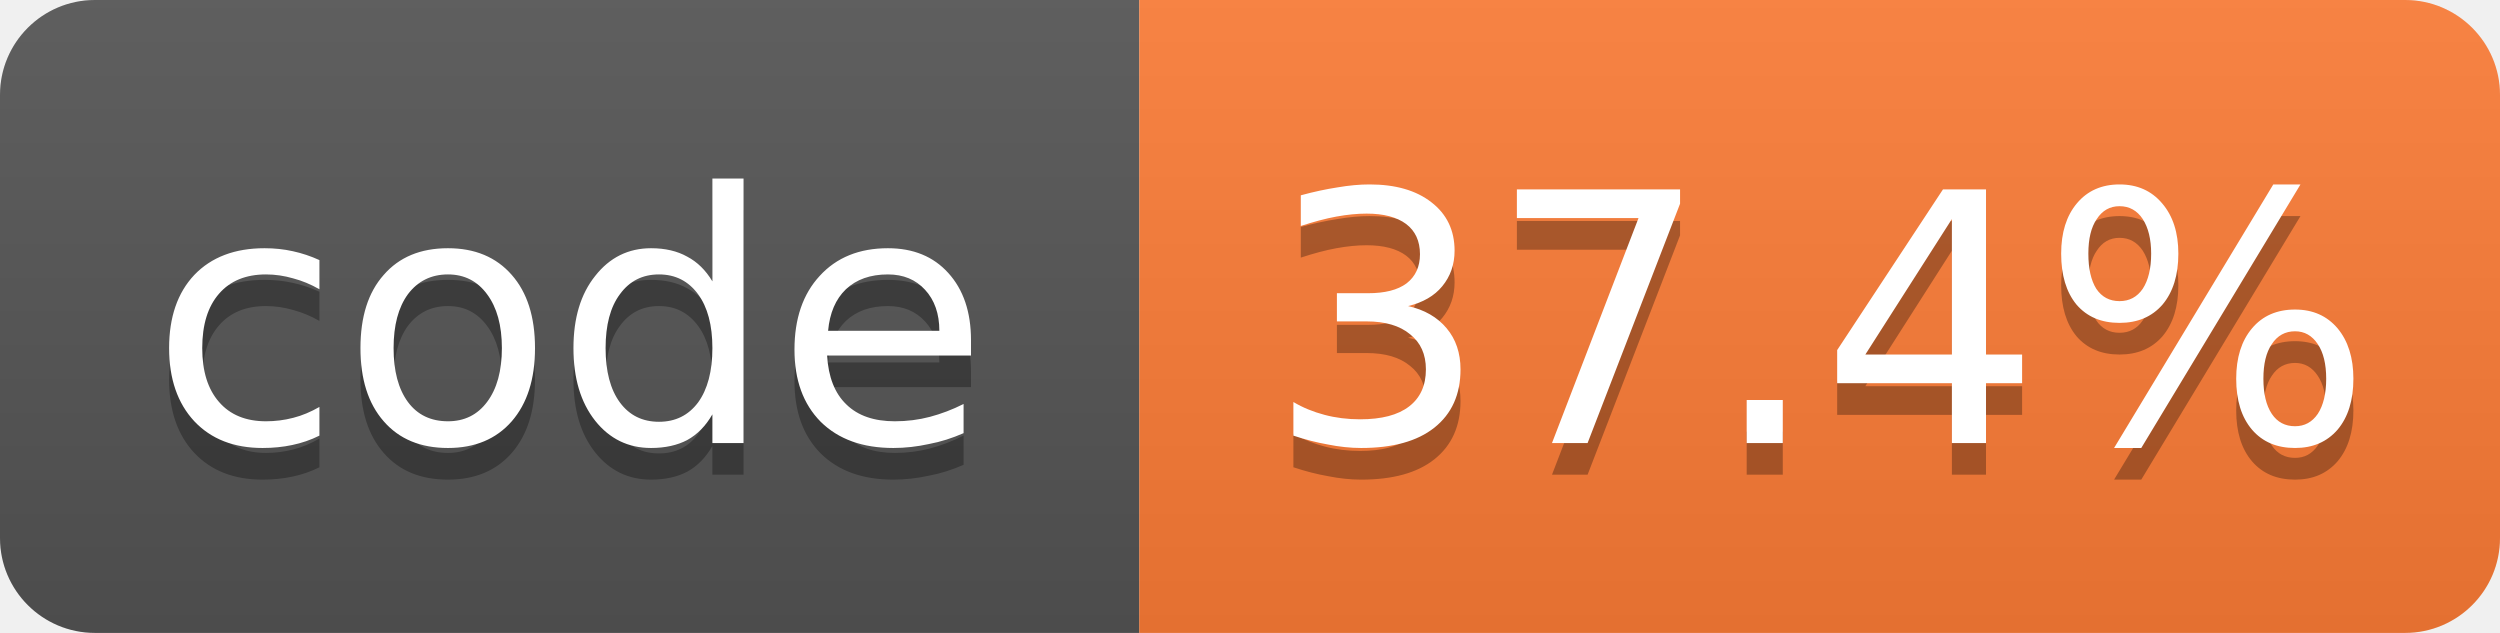
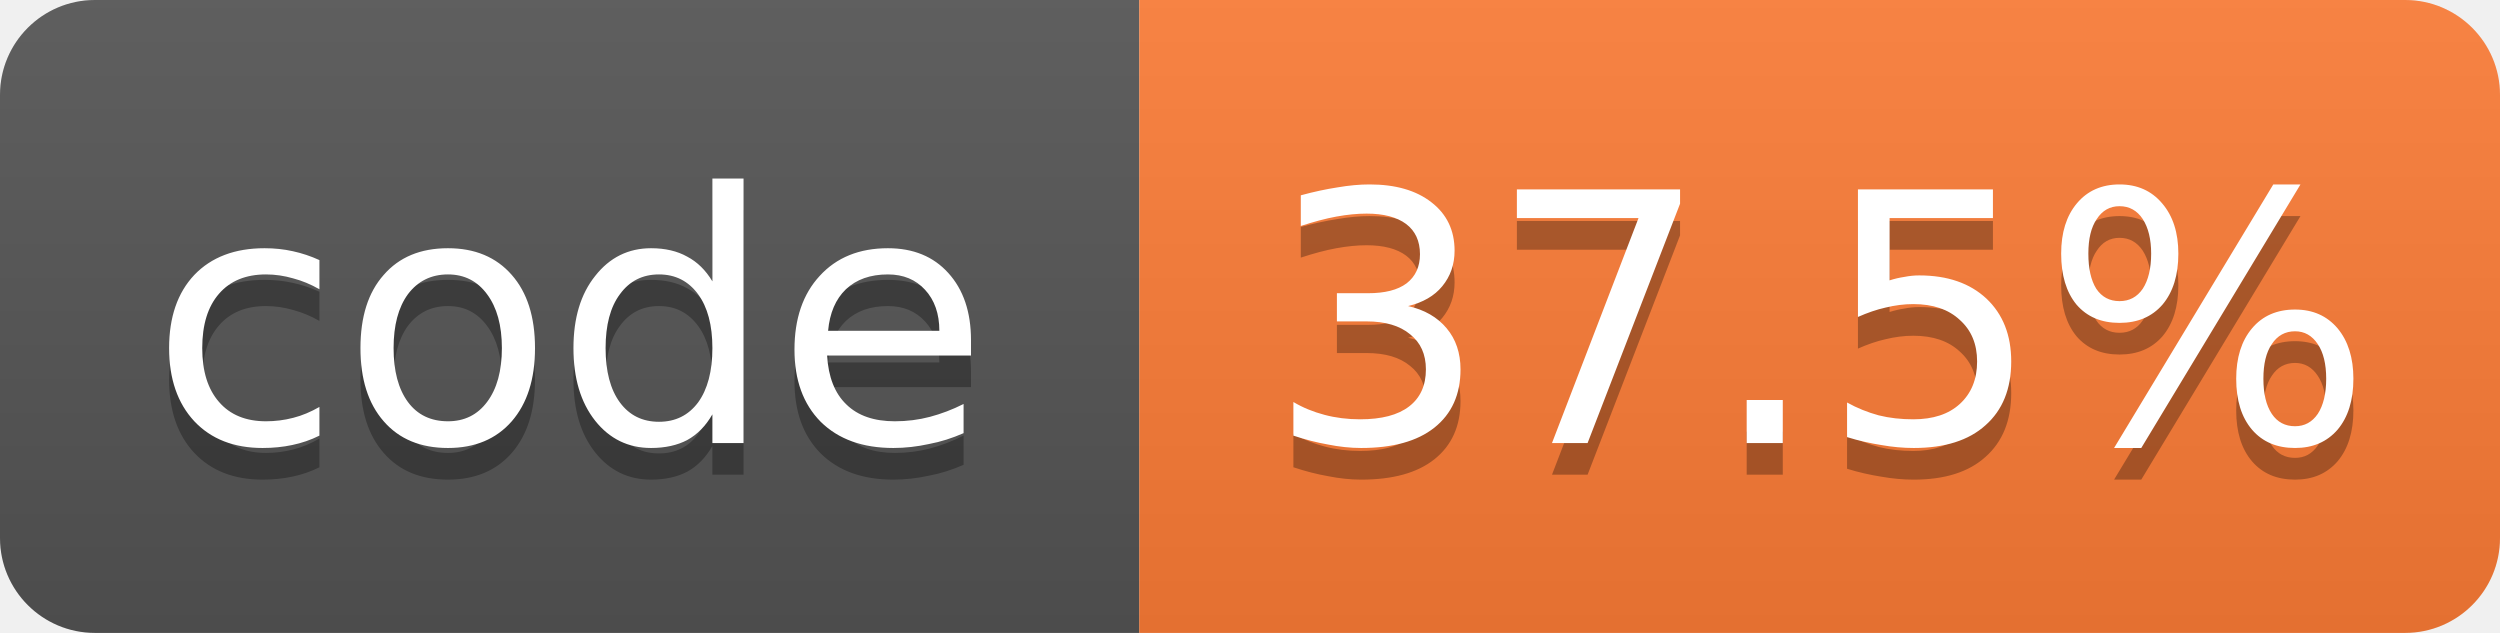
- <svg xmlns="http://www.w3.org/2000/svg" width="79" height="20" role="img" aria-label="code: 37.4%">
+ <svg xmlns="http://www.w3.org/2000/svg" width="79" height="20" role="img" aria-label="code: 37.5%">
  <linearGradient id="s" x2="0" y2="100%">
    <stop offset="0" stop-color="#bbb" stop-opacity=".1" />
    <stop offset="1" stop-opacity=".1" />
  </linearGradient>
  <clipPath id="r">
    <rect width="79" height="20" rx="3" fill="#fff" />
  </clipPath>
  <g clip-path="url(#r)">
    <rect width="36" height="20" fill="#555" />
    <rect x="36" width="43" height="20" fill="#fe7d37" />
    <rect width="79" height="20" fill="url(#s)" />
  </g>
  <g fill="#fff" text-anchor="middle" font-family="Verdana,Geneva,DejaVu Sans,sans-serif" font-size="11">
    <text x="18.0" y="15" fill="#010101" fill-opacity=".3">code</text>
    <text x="18.0" y="14">code</text>
-     <text x="57.5" y="15" fill="#010101" fill-opacity=".3">37.4%</text>
-     <text x="57.5" y="14">37.4%</text>
+     <text x="57.5" y="15" fill="#010101" fill-opacity=".3">37.5%</text>
+     <text x="57.5" y="14">37.5%</text>
  </g>
</svg>
